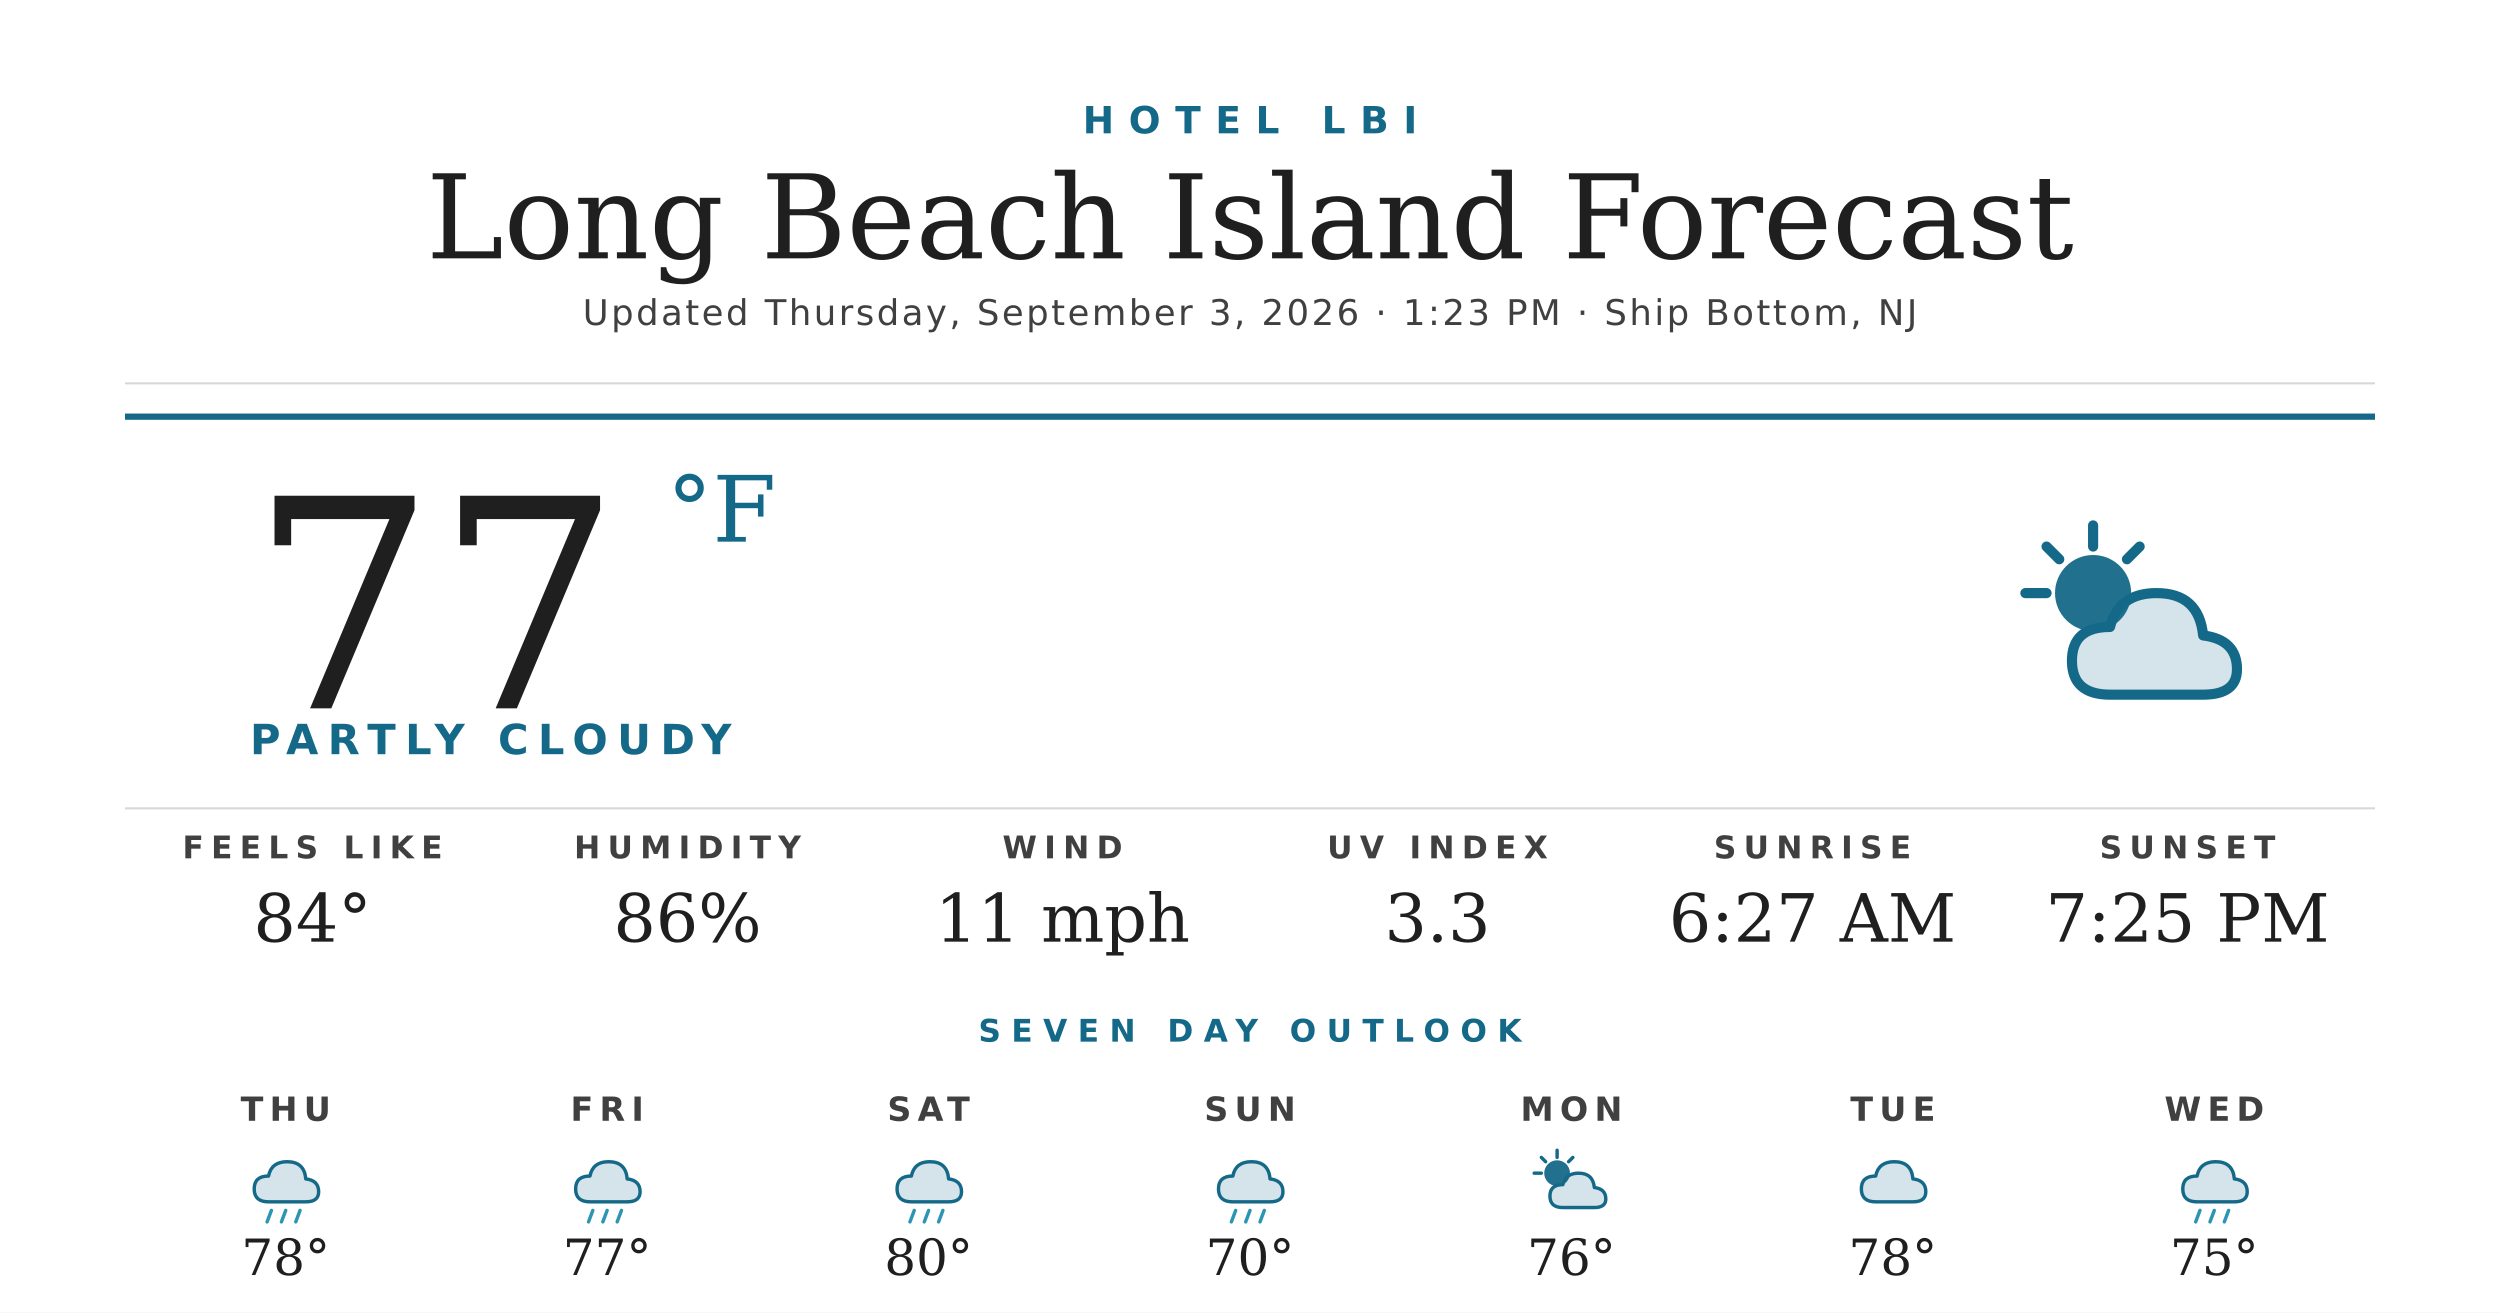
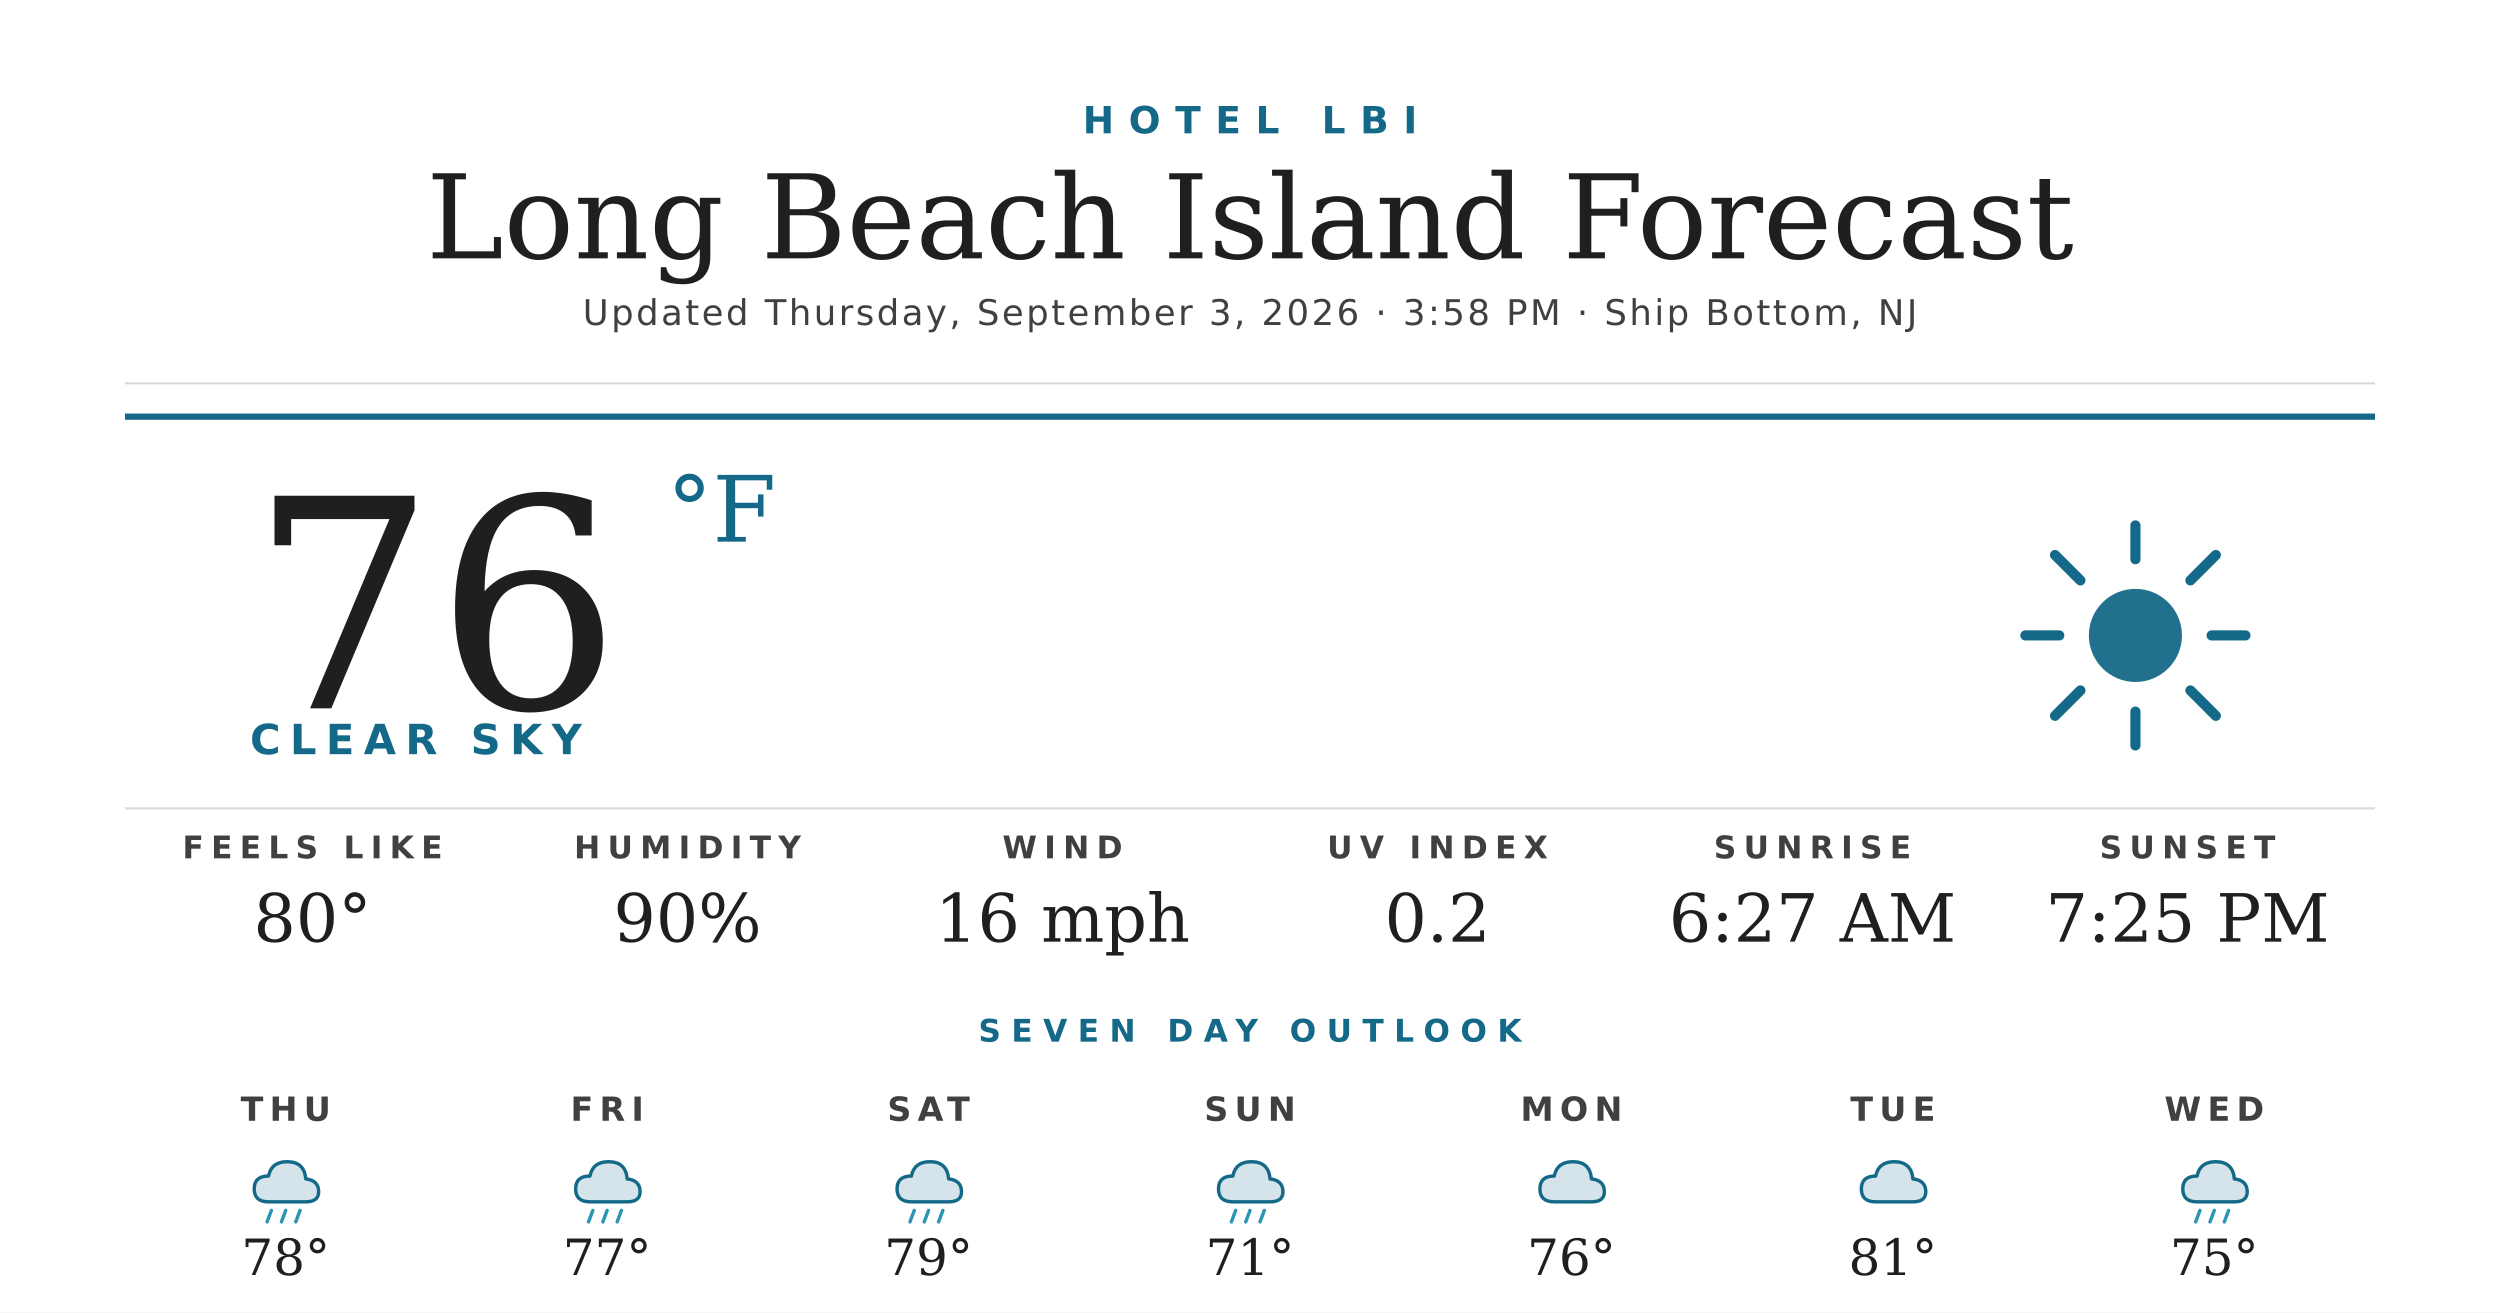
<svg xmlns="http://www.w3.org/2000/svg" width="1200" height="630" viewBox="0 0 1200 630">
  <rect width="1200" height="630" fill="#ffffff" />
  <text x="600" y="64" text-anchor="middle" font-family="'Montserrat Bold', 'Montserrat', 'DejaVu Sans', Helvetica, Arial, sans-serif" font-size="18" font-weight="700" fill="#156988" letter-spacing="7">HOTEL LBI</text>
  <text x="600" y="124" text-anchor="middle" font-family="'Prata', 'DejaVu Serif', Georgia, serif" font-size="56" fill="#1f1f1f">Long Beach Island Forecast</text>
-   <text x="600" y="156" text-anchor="middle" font-family="'Montserrat', 'DejaVu Sans', Helvetica, Arial, sans-serif" font-size="17" font-weight="500" fill="#404040" letter-spacing="1.2">Updated Thursday, September 3, 2026 · 1:23 PM · Ship Bottom, NJ</text>
+   <text x="600" y="156" text-anchor="middle" font-family="'Montserrat', 'DejaVu Sans', Helvetica, Arial, sans-serif" font-size="17" font-weight="500" fill="#404040" letter-spacing="1.2">Updated Thursday, September 3, 2026 · 3:58 PM · Ship Bottom, NJ</text>
  <line x1="60" y1="184" x2="1140" y2="184" stroke="#d8d8d8" stroke-width="1" />
  <line x1="60" y1="200" x2="1140" y2="200" stroke="#156988" stroke-width="3" />
-   <text x="120" y="340" font-family="'Prata', 'DejaVu Serif', Georgia, serif" font-size="140" fill="#1f1f1f">77</text>
+   <text x="120" y="340" font-family="'Prata', 'DejaVu Serif', Georgia, serif" font-size="140" fill="#1f1f1f">76</text>
  <text x="320" y="260" font-family="'Prata', 'DejaVu Serif', Georgia, serif" font-size="44" fill="#156988">°F</text>
-   <text x="120" y="362" font-family="'Montserrat Bold', 'Montserrat', 'DejaVu Sans', Helvetica, Arial, sans-serif" font-size="20" font-weight="700" fill="#156988" letter-spacing="4.5">PARTLY CLOUDY</text>
+   <text x="120" y="362" font-family="'Montserrat Bold', 'Montserrat', 'DejaVu Sans', Helvetica, Arial, sans-serif" font-size="20" font-weight="700" fill="#156988" letter-spacing="4.5">CLEAR SKY</text>
  <g transform="translate(960,240) scale(2.03125)">
-     <circle cx="22" cy="22" r="9" fill="#156988" opacity="0.95" />
+     <circle cx="32" cy="32" r="11" fill="#156988" opacity="0.95" />
    <g stroke="#156988" stroke-width="2.4" stroke-linecap="round">
-       <line x1="22" y1="6" x2="22" y2="11" />
-       <line x1="6" y1="22" x2="11" y2="22" />
-       <line x1="11" y1="11" x2="14" y2="14" />
-       <line x1="33" y1="11" x2="30" y2="14" />
+       <line x1="32" y1="6" x2="32" y2="14" />
+       <line x1="32" y1="50" x2="32" y2="58" />
+       <line x1="6" y1="32" x2="14" y2="32" />
+       <line x1="50" y1="32" x2="58" y2="32" />
+       <line x1="13" y1="13" x2="19" y2="19" />
+       <line x1="45" y1="45" x2="51" y2="51" />
+       <line x1="13" y1="51" x2="19" y2="45" />
+       <line x1="45" y1="19" x2="51" y2="13" />
    </g>
-     <path d="M26 46 Q17 46 17 38 Q17 30 26 30 Q28 22 37 22 Q47 22 48 32 Q56 33 56 40 Q56 46 48 46 Z" fill="#156988" opacity="0.18" />
-     <path d="M26 46 Q17 46 17 38 Q17 30 26 30 Q28 22 37 22 Q47 22 48 32 Q56 33 56 40 Q56 46 48 46 Z" fill="none" stroke="#156988" stroke-width="2.4" stroke-linejoin="round" />
  </g>
  <line x1="60" y1="388" x2="1140" y2="388" stroke="#d8d8d8" stroke-width="1" />
  <text x="150" y="412" text-anchor="middle" font-family="'Montserrat Bold', 'Montserrat', 'DejaVu Sans', Helvetica, Arial, sans-serif" font-size="15" font-weight="700" fill="#404040" letter-spacing="3.5">FEELS LIKE</text>
-   <text x="150" y="452" text-anchor="middle" font-family="'Prata', 'DejaVu Serif', Georgia, serif" font-size="32" fill="#1f1f1f">84°</text>
+   <text x="150" y="452" text-anchor="middle" font-family="'Prata', 'DejaVu Serif', Georgia, serif" font-size="32" fill="#1f1f1f">80°</text>
  <text x="330" y="412" text-anchor="middle" font-family="'Montserrat Bold', 'Montserrat', 'DejaVu Sans', Helvetica, Arial, sans-serif" font-size="15" font-weight="700" fill="#404040" letter-spacing="3.5">HUMIDITY</text>
-   <text x="330" y="452" text-anchor="middle" font-family="'Prata', 'DejaVu Serif', Georgia, serif" font-size="32" fill="#1f1f1f">86%</text>
+   <text x="330" y="452" text-anchor="middle" font-family="'Prata', 'DejaVu Serif', Georgia, serif" font-size="32" fill="#1f1f1f">90%</text>
  <text x="510" y="412" text-anchor="middle" font-family="'Montserrat Bold', 'Montserrat', 'DejaVu Sans', Helvetica, Arial, sans-serif" font-size="15" font-weight="700" fill="#404040" letter-spacing="3.5">WIND</text>
-   <text x="510" y="452" text-anchor="middle" font-family="'Prata', 'DejaVu Serif', Georgia, serif" font-size="32" fill="#1f1f1f">11 mph</text>
+   <text x="510" y="452" text-anchor="middle" font-family="'Prata', 'DejaVu Serif', Georgia, serif" font-size="32" fill="#1f1f1f">16 mph</text>
  <text x="690" y="412" text-anchor="middle" font-family="'Montserrat Bold', 'Montserrat', 'DejaVu Sans', Helvetica, Arial, sans-serif" font-size="15" font-weight="700" fill="#404040" letter-spacing="3.5">UV INDEX</text>
-   <text x="690" y="452" text-anchor="middle" font-family="'Prata', 'DejaVu Serif', Georgia, serif" font-size="32" fill="#1f1f1f">3.3</text>
+   <text x="690" y="452" text-anchor="middle" font-family="'Prata', 'DejaVu Serif', Georgia, serif" font-size="32" fill="#1f1f1f">0.2</text>
  <text x="870" y="412" text-anchor="middle" font-family="'Montserrat Bold', 'Montserrat', 'DejaVu Sans', Helvetica, Arial, sans-serif" font-size="15" font-weight="700" fill="#404040" letter-spacing="3.5">SUNRISE</text>
  <text x="870" y="452" text-anchor="middle" font-family="'Prata', 'DejaVu Serif', Georgia, serif" font-size="32" fill="#1f1f1f">6:27 AM</text>
  <text x="1050" y="412" text-anchor="middle" font-family="'Montserrat Bold', 'Montserrat', 'DejaVu Sans', Helvetica, Arial, sans-serif" font-size="15" font-weight="700" fill="#404040" letter-spacing="3.5">SUNSET</text>
  <text x="1050" y="452" text-anchor="middle" font-family="'Prata', 'DejaVu Serif', Georgia, serif" font-size="32" fill="#1f1f1f">7:25 PM</text>
  <text x="600" y="500" text-anchor="middle" font-family="'Montserrat Bold', 'Montserrat', 'DejaVu Sans', Helvetica, Arial, sans-serif" font-size="15" font-weight="700" fill="#156988" letter-spacing="5">SEVEN DAY OUTLOOK</text>
  <text x="137.143" y="538" text-anchor="middle" font-family="'Montserrat Bold', 'Montserrat', 'DejaVu Sans', Helvetica, Arial, sans-serif" font-size="16" font-weight="700" fill="#404040" letter-spacing="3">THU</text>
  <g transform="translate(115.1429,548) scale(0.6875)">
    <path d="M20 42 Q10 42 10 33 Q10 24 20 24 Q22 14 33 14 Q45 14 46 26 Q55 27 55 35 Q55 42 46 42 Z" fill="#156988" opacity="0.18" />
    <path d="M20 42 Q10 42 10 33 Q10 24 20 24 Q22 14 33 14 Q45 14 46 26 Q55 27 55 35 Q55 42 46 42 Z" fill="none" stroke="#156988" stroke-width="2.4" stroke-linejoin="round" />
    <g stroke="#2C95B3" stroke-width="2.4" stroke-linecap="round">
      <line x1="22" y1="48" x2="19" y2="56" />
      <line x1="32" y1="48" x2="29" y2="56" />
      <line x1="42" y1="48" x2="39" y2="56" />
    </g>
  </g>
  <text x="137.143" y="612" text-anchor="middle" font-family="'Prata', 'DejaVu Serif', Georgia, serif" font-size="24" fill="#1f1f1f">78°</text>
  <text x="291.429" y="538" text-anchor="middle" font-family="'Montserrat Bold', 'Montserrat', 'DejaVu Sans', Helvetica, Arial, sans-serif" font-size="16" font-weight="700" fill="#404040" letter-spacing="3">FRI</text>
  <g transform="translate(269.4286,548) scale(0.6875)">
    <path d="M20 42 Q10 42 10 33 Q10 24 20 24 Q22 14 33 14 Q45 14 46 26 Q55 27 55 35 Q55 42 46 42 Z" fill="#156988" opacity="0.18" />
    <path d="M20 42 Q10 42 10 33 Q10 24 20 24 Q22 14 33 14 Q45 14 46 26 Q55 27 55 35 Q55 42 46 42 Z" fill="none" stroke="#156988" stroke-width="2.4" stroke-linejoin="round" />
    <g stroke="#2C95B3" stroke-width="2.4" stroke-linecap="round">
      <line x1="22" y1="48" x2="19" y2="56" />
      <line x1="32" y1="48" x2="29" y2="56" />
      <line x1="42" y1="48" x2="39" y2="56" />
    </g>
  </g>
  <text x="291.429" y="612" text-anchor="middle" font-family="'Prata', 'DejaVu Serif', Georgia, serif" font-size="24" fill="#1f1f1f">77°</text>
  <text x="445.714" y="538" text-anchor="middle" font-family="'Montserrat Bold', 'Montserrat', 'DejaVu Sans', Helvetica, Arial, sans-serif" font-size="16" font-weight="700" fill="#404040" letter-spacing="3">SAT</text>
  <g transform="translate(423.7143,548) scale(0.6875)">
    <path d="M20 42 Q10 42 10 33 Q10 24 20 24 Q22 14 33 14 Q45 14 46 26 Q55 27 55 35 Q55 42 46 42 Z" fill="#156988" opacity="0.18" />
    <path d="M20 42 Q10 42 10 33 Q10 24 20 24 Q22 14 33 14 Q45 14 46 26 Q55 27 55 35 Q55 42 46 42 Z" fill="none" stroke="#156988" stroke-width="2.4" stroke-linejoin="round" />
    <g stroke="#2C95B3" stroke-width="2.4" stroke-linecap="round">
      <line x1="22" y1="48" x2="19" y2="56" />
      <line x1="32" y1="48" x2="29" y2="56" />
      <line x1="42" y1="48" x2="39" y2="56" />
    </g>
  </g>
-   <text x="445.714" y="612" text-anchor="middle" font-family="'Prata', 'DejaVu Serif', Georgia, serif" font-size="24" fill="#1f1f1f">80°</text>
+   <text x="445.714" y="612" text-anchor="middle" font-family="'Prata', 'DejaVu Serif', Georgia, serif" font-size="24" fill="#1f1f1f">79°</text>
  <text x="600" y="538" text-anchor="middle" font-family="'Montserrat Bold', 'Montserrat', 'DejaVu Sans', Helvetica, Arial, sans-serif" font-size="16" font-weight="700" fill="#404040" letter-spacing="3">SUN</text>
  <g transform="translate(578,548) scale(0.6875)">
    <path d="M20 42 Q10 42 10 33 Q10 24 20 24 Q22 14 33 14 Q45 14 46 26 Q55 27 55 35 Q55 42 46 42 Z" fill="#156988" opacity="0.18" />
    <path d="M20 42 Q10 42 10 33 Q10 24 20 24 Q22 14 33 14 Q45 14 46 26 Q55 27 55 35 Q55 42 46 42 Z" fill="none" stroke="#156988" stroke-width="2.4" stroke-linejoin="round" />
    <g stroke="#2C95B3" stroke-width="2.4" stroke-linecap="round">
      <line x1="22" y1="48" x2="19" y2="56" />
      <line x1="32" y1="48" x2="29" y2="56" />
      <line x1="42" y1="48" x2="39" y2="56" />
    </g>
  </g>
-   <text x="600" y="612" text-anchor="middle" font-family="'Prata', 'DejaVu Serif', Georgia, serif" font-size="24" fill="#1f1f1f">70°</text>
+   <text x="600" y="612" text-anchor="middle" font-family="'Prata', 'DejaVu Serif', Georgia, serif" font-size="24" fill="#1f1f1f">71°</text>
  <text x="754.286" y="538" text-anchor="middle" font-family="'Montserrat Bold', 'Montserrat', 'DejaVu Sans', Helvetica, Arial, sans-serif" font-size="16" font-weight="700" fill="#404040" letter-spacing="3">MON</text>
  <g transform="translate(732.2857,548) scale(0.6875)">
-     <circle cx="22" cy="22" r="9" fill="#156988" opacity="0.95" />
-     <g stroke="#156988" stroke-width="2.4" stroke-linecap="round">
-       <line x1="22" y1="6" x2="22" y2="11" />
-       <line x1="6" y1="22" x2="11" y2="22" />
-       <line x1="11" y1="11" x2="14" y2="14" />
-       <line x1="33" y1="11" x2="30" y2="14" />
-     </g>
-     <path d="M26 46 Q17 46 17 38 Q17 30 26 30 Q28 22 37 22 Q47 22 48 32 Q56 33 56 40 Q56 46 48 46 Z" fill="#156988" opacity="0.18" />
-     <path d="M26 46 Q17 46 17 38 Q17 30 26 30 Q28 22 37 22 Q47 22 48 32 Q56 33 56 40 Q56 46 48 46 Z" fill="none" stroke="#156988" stroke-width="2.4" stroke-linejoin="round" />
+     <path d="M20 42 Q10 42 10 33 Q10 24 20 24 Q22 14 33 14 Q45 14 46 26 Q55 27 55 35 Q55 42 46 42 Z" fill="#156988" opacity="0.18" />
+     <path d="M20 42 Q10 42 10 33 Q10 24 20 24 Q22 14 33 14 Q45 14 46 26 Q55 27 55 35 Q55 42 46 42 Z" fill="none" stroke="#156988" stroke-width="2.4" stroke-linejoin="round" />
  </g>
  <text x="754.286" y="612" text-anchor="middle" font-family="'Prata', 'DejaVu Serif', Georgia, serif" font-size="24" fill="#1f1f1f">76°</text>
  <text x="908.571" y="538" text-anchor="middle" font-family="'Montserrat Bold', 'Montserrat', 'DejaVu Sans', Helvetica, Arial, sans-serif" font-size="16" font-weight="700" fill="#404040" letter-spacing="3">TUE</text>
  <g transform="translate(886.5714,548) scale(0.6875)">
    <path d="M20 42 Q10 42 10 33 Q10 24 20 24 Q22 14 33 14 Q45 14 46 26 Q55 27 55 35 Q55 42 46 42 Z" fill="#156988" opacity="0.18" />
    <path d="M20 42 Q10 42 10 33 Q10 24 20 24 Q22 14 33 14 Q45 14 46 26 Q55 27 55 35 Q55 42 46 42 Z" fill="none" stroke="#156988" stroke-width="2.4" stroke-linejoin="round" />
  </g>
-   <text x="908.571" y="612" text-anchor="middle" font-family="'Prata', 'DejaVu Serif', Georgia, serif" font-size="24" fill="#1f1f1f">78°</text>
+   <text x="908.571" y="612" text-anchor="middle" font-family="'Prata', 'DejaVu Serif', Georgia, serif" font-size="24" fill="#1f1f1f">81°</text>
  <text x="1062.857" y="538" text-anchor="middle" font-family="'Montserrat Bold', 'Montserrat', 'DejaVu Sans', Helvetica, Arial, sans-serif" font-size="16" font-weight="700" fill="#404040" letter-spacing="3">WED</text>
  <g transform="translate(1040.857,548) scale(0.6875)">
    <path d="M20 42 Q10 42 10 33 Q10 24 20 24 Q22 14 33 14 Q45 14 46 26 Q55 27 55 35 Q55 42 46 42 Z" fill="#156988" opacity="0.18" />
    <path d="M20 42 Q10 42 10 33 Q10 24 20 24 Q22 14 33 14 Q45 14 46 26 Q55 27 55 35 Q55 42 46 42 Z" fill="none" stroke="#156988" stroke-width="2.4" stroke-linejoin="round" />
    <g stroke="#2C95B3" stroke-width="2.4" stroke-linecap="round">
      <line x1="22" y1="48" x2="19" y2="56" />
      <line x1="32" y1="48" x2="29" y2="56" />
      <line x1="42" y1="48" x2="39" y2="56" />
    </g>
  </g>
  <text x="1062.857" y="612" text-anchor="middle" font-family="'Prata', 'DejaVu Serif', Georgia, serif" font-size="24" fill="#1f1f1f">75°</text>
</svg>
